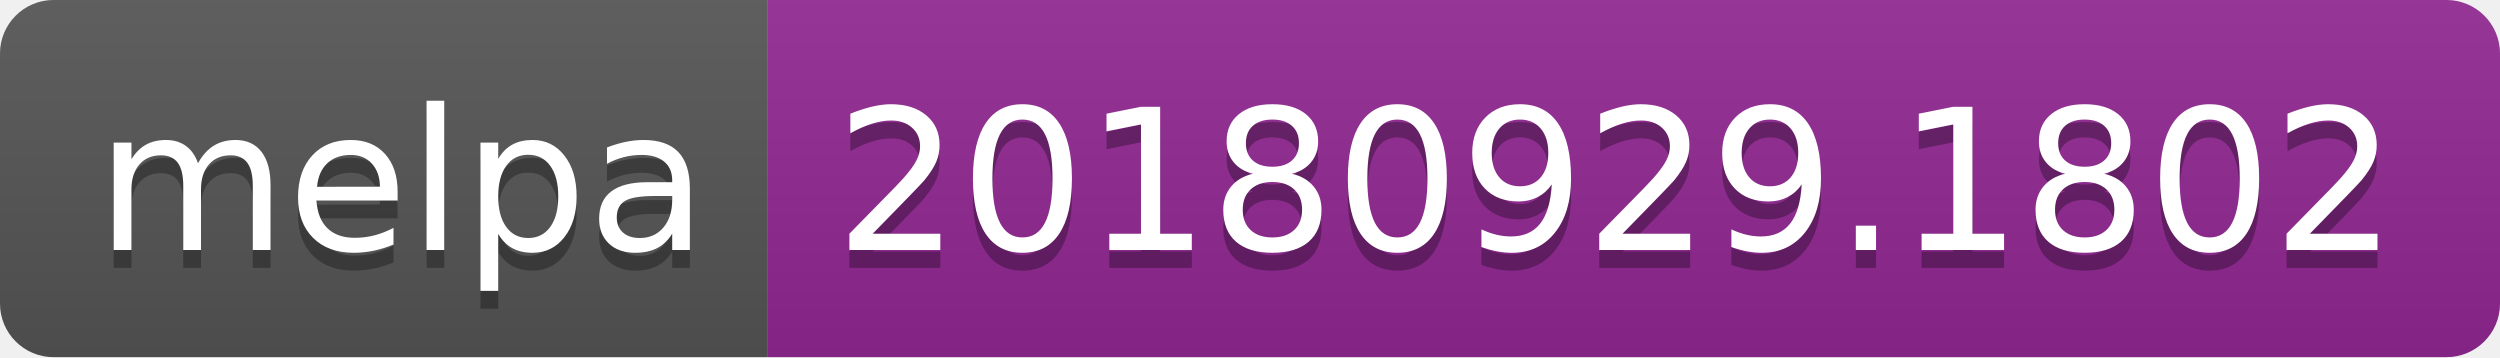
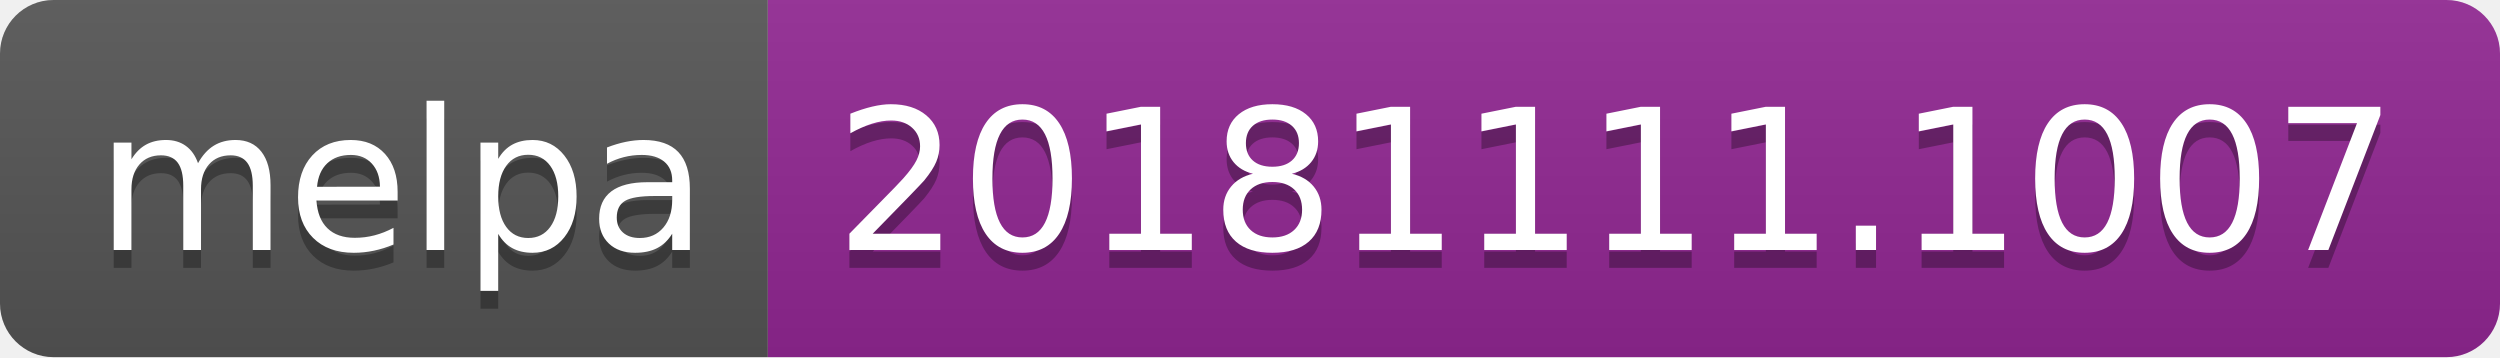
<svg xmlns="http://www.w3.org/2000/svg" width="140" height="20">
  <linearGradient id="b" x2="0" y2="100%">
    <stop offset="0" stop-color="#bbb" stop-opacity=".1" />
    <stop offset="1" stop-opacity=".1" />
  </linearGradient>
  <clipPath id="a">
    <rect width="140" height="20" rx="3" fill="#fff" />
  </clipPath>
  <g clip-path="url(#a)">
    <path fill="#555" d="M0 0h43v20H0z" />
    <path fill="#922793" d="M43 0h97v20H43z" />
    <path fill="url(#b)" d="M0 0h140v20H0z" />
  </g>
  <g fill="#fff" text-anchor="middle" font-family="DejaVu Sans,Verdana,Geneva,sans-serif" font-size="110">
    <text x="225" y="150" fill="#010101" fill-opacity=".3" transform="scale(.1)" textLength="330">melpa</text>
    <text x="225" y="140" transform="scale(.1)" textLength="330">melpa</text>
-     <text x="905" y="150" fill="#010101" fill-opacity=".3" transform="scale(.1)" textLength="870">20180929.1802</text>
-     <text x="905" y="140" transform="scale(.1)" textLength="870">20180929.1802</text>
+     <text x="905" y="150" fill="#010101" fill-opacity=".3" transform="scale(.1)" textLength="870">20181111.1007</text>
+     <text x="905" y="140" transform="scale(.1)" textLength="870">20181111.1007</text>
  </g>
</svg>
